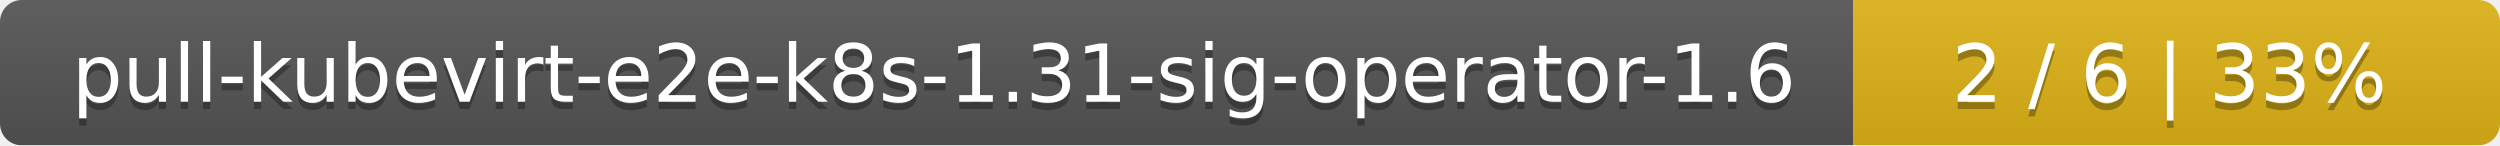
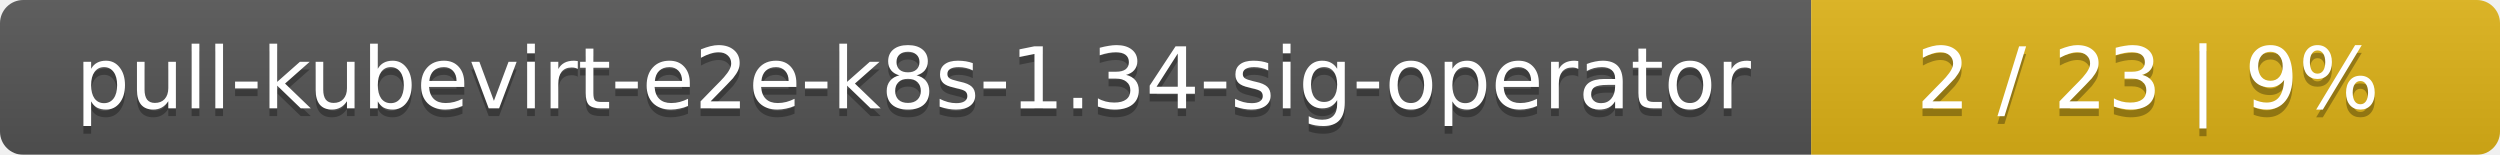
- <svg xmlns="http://www.w3.org/2000/svg" width="344" height="20">
+ <svg xmlns="http://www.w3.org/2000/svg" width="323" height="20">
  <linearGradient id="smooth" x2="0" y2="100%">
    <stop offset="0" stop-color="#bbb" stop-opacity=".1" />
    <stop offset="1" stop-opacity=".1" />
  </linearGradient>
  <mask id="round">
-     <rect width="344" height="20" rx="3" fill="#fff" />
+     <rect width="323" height="20" rx="3" fill="#fff" />
  </mask>
  <g mask="url(#round)">
-     <rect width="255" height="20" fill="#555" />
-     <rect x="255" width="89" height="20" fill="#dfb317" />
-     <rect width="344" height="20" fill="url(#smooth)" />
+     <rect width="234" height="20" fill="#555" />
+     <rect x="234" width="89" height="20" fill="#dfb317" />
+     <rect width="323" height="20" fill="url(#smooth)" />
  </g>
  <g fill="#fff" text-anchor="middle" font-family="DejaVu Sans,Verdana,Geneva,sans-serif" font-size="11">
-     <text x="128.5" y="15" fill="#010101" fill-opacity=".3">pull-kubevirt-e2e-k8s-1.31-sig-operator-1.6</text>
-     <text x="128.5" y="14">pull-kubevirt-e2e-k8s-1.31-sig-operator-1.6</text>
-     <text x="298.5" y="15" fill="#010101" fill-opacity=".3">2 / 6    |    33%</text>
-     <text x="298.5" y="14">2 / 6    |    33%</text>
+     <text x="118" y="15" fill="#010101" fill-opacity=".3">pull-kubevirt-e2e-k8s-1.34-sig-operator</text>
+     <text x="118" y="14">pull-kubevirt-e2e-k8s-1.34-sig-operator</text>
+     <text x="277.5" y="15" fill="#010101" fill-opacity=".3">2 / 23    |    9%</text>
+     <text x="277.5" y="14">2 / 23    |    9%</text>
  </g>
</svg>
